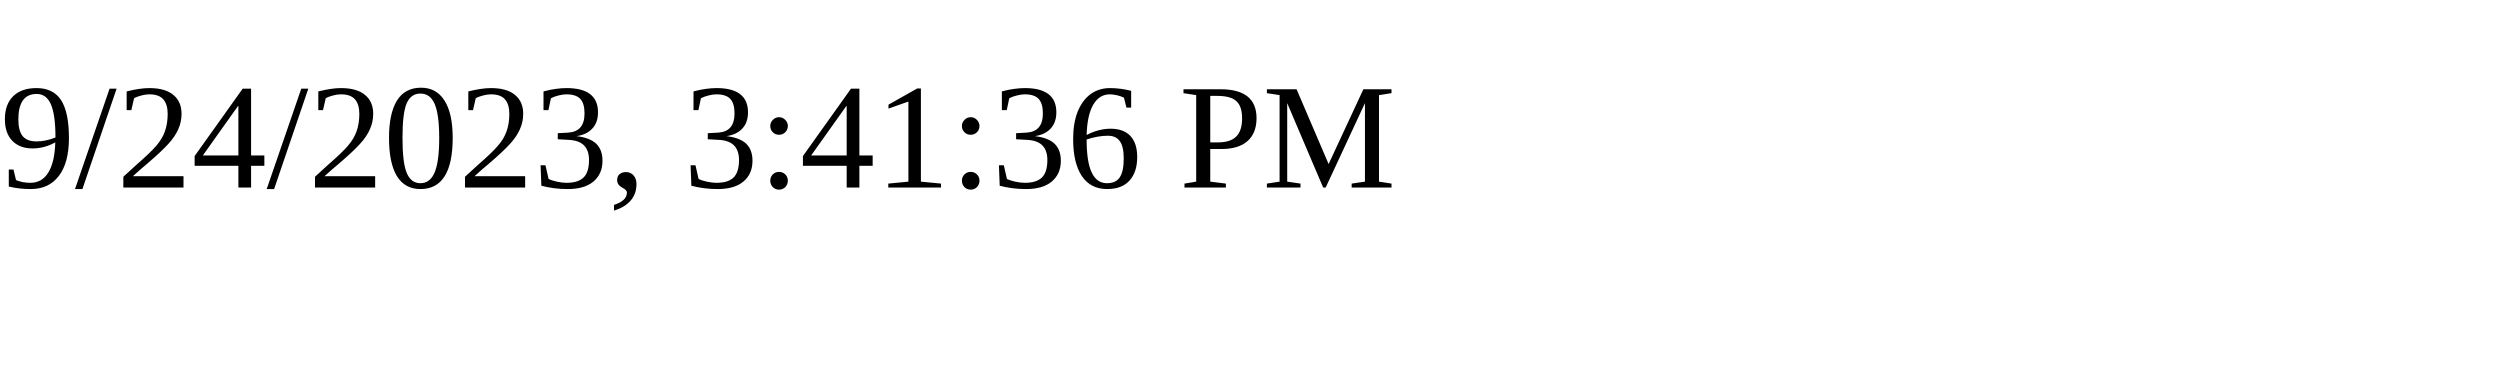
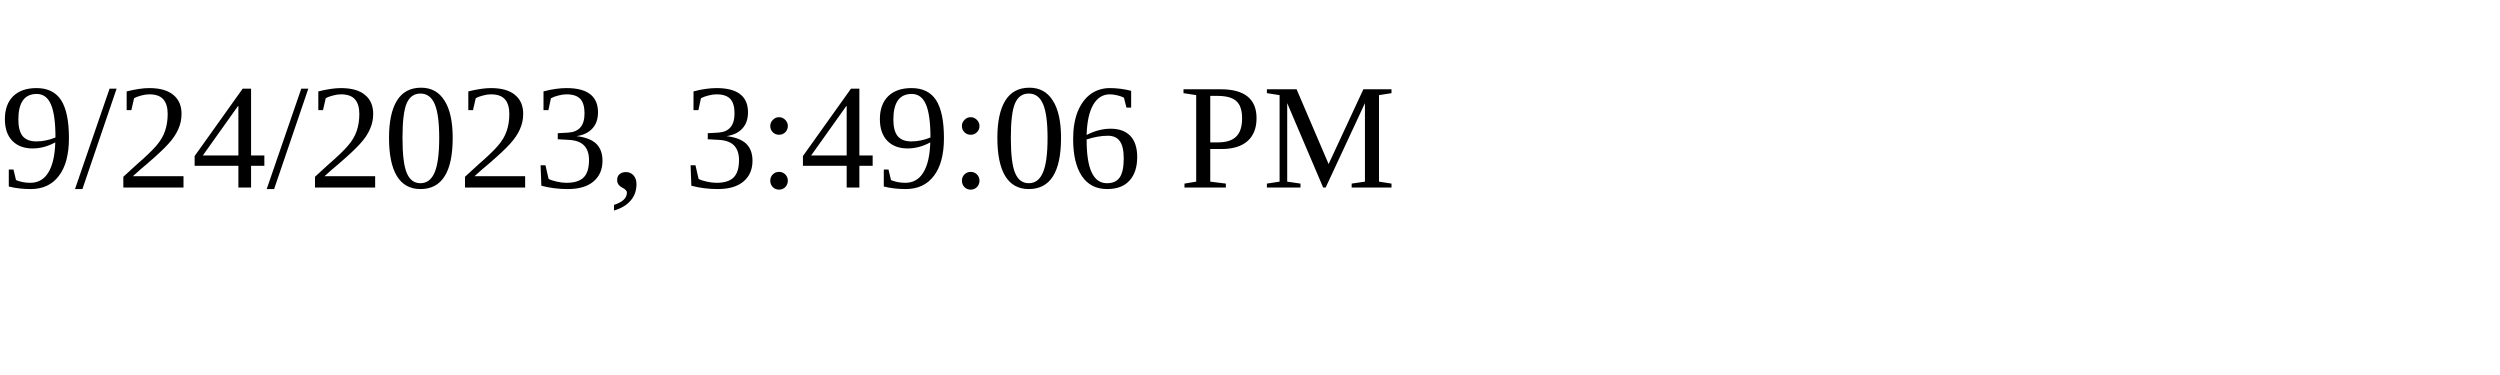
<svg xmlns="http://www.w3.org/2000/svg" height="30" width="200">
-   <text x="0" y="15">9/24/2023, 3:41:36 PM</text>
+   <text x="0" y="15">9/24/2023, 3:49:06 PM</text>
</svg>
